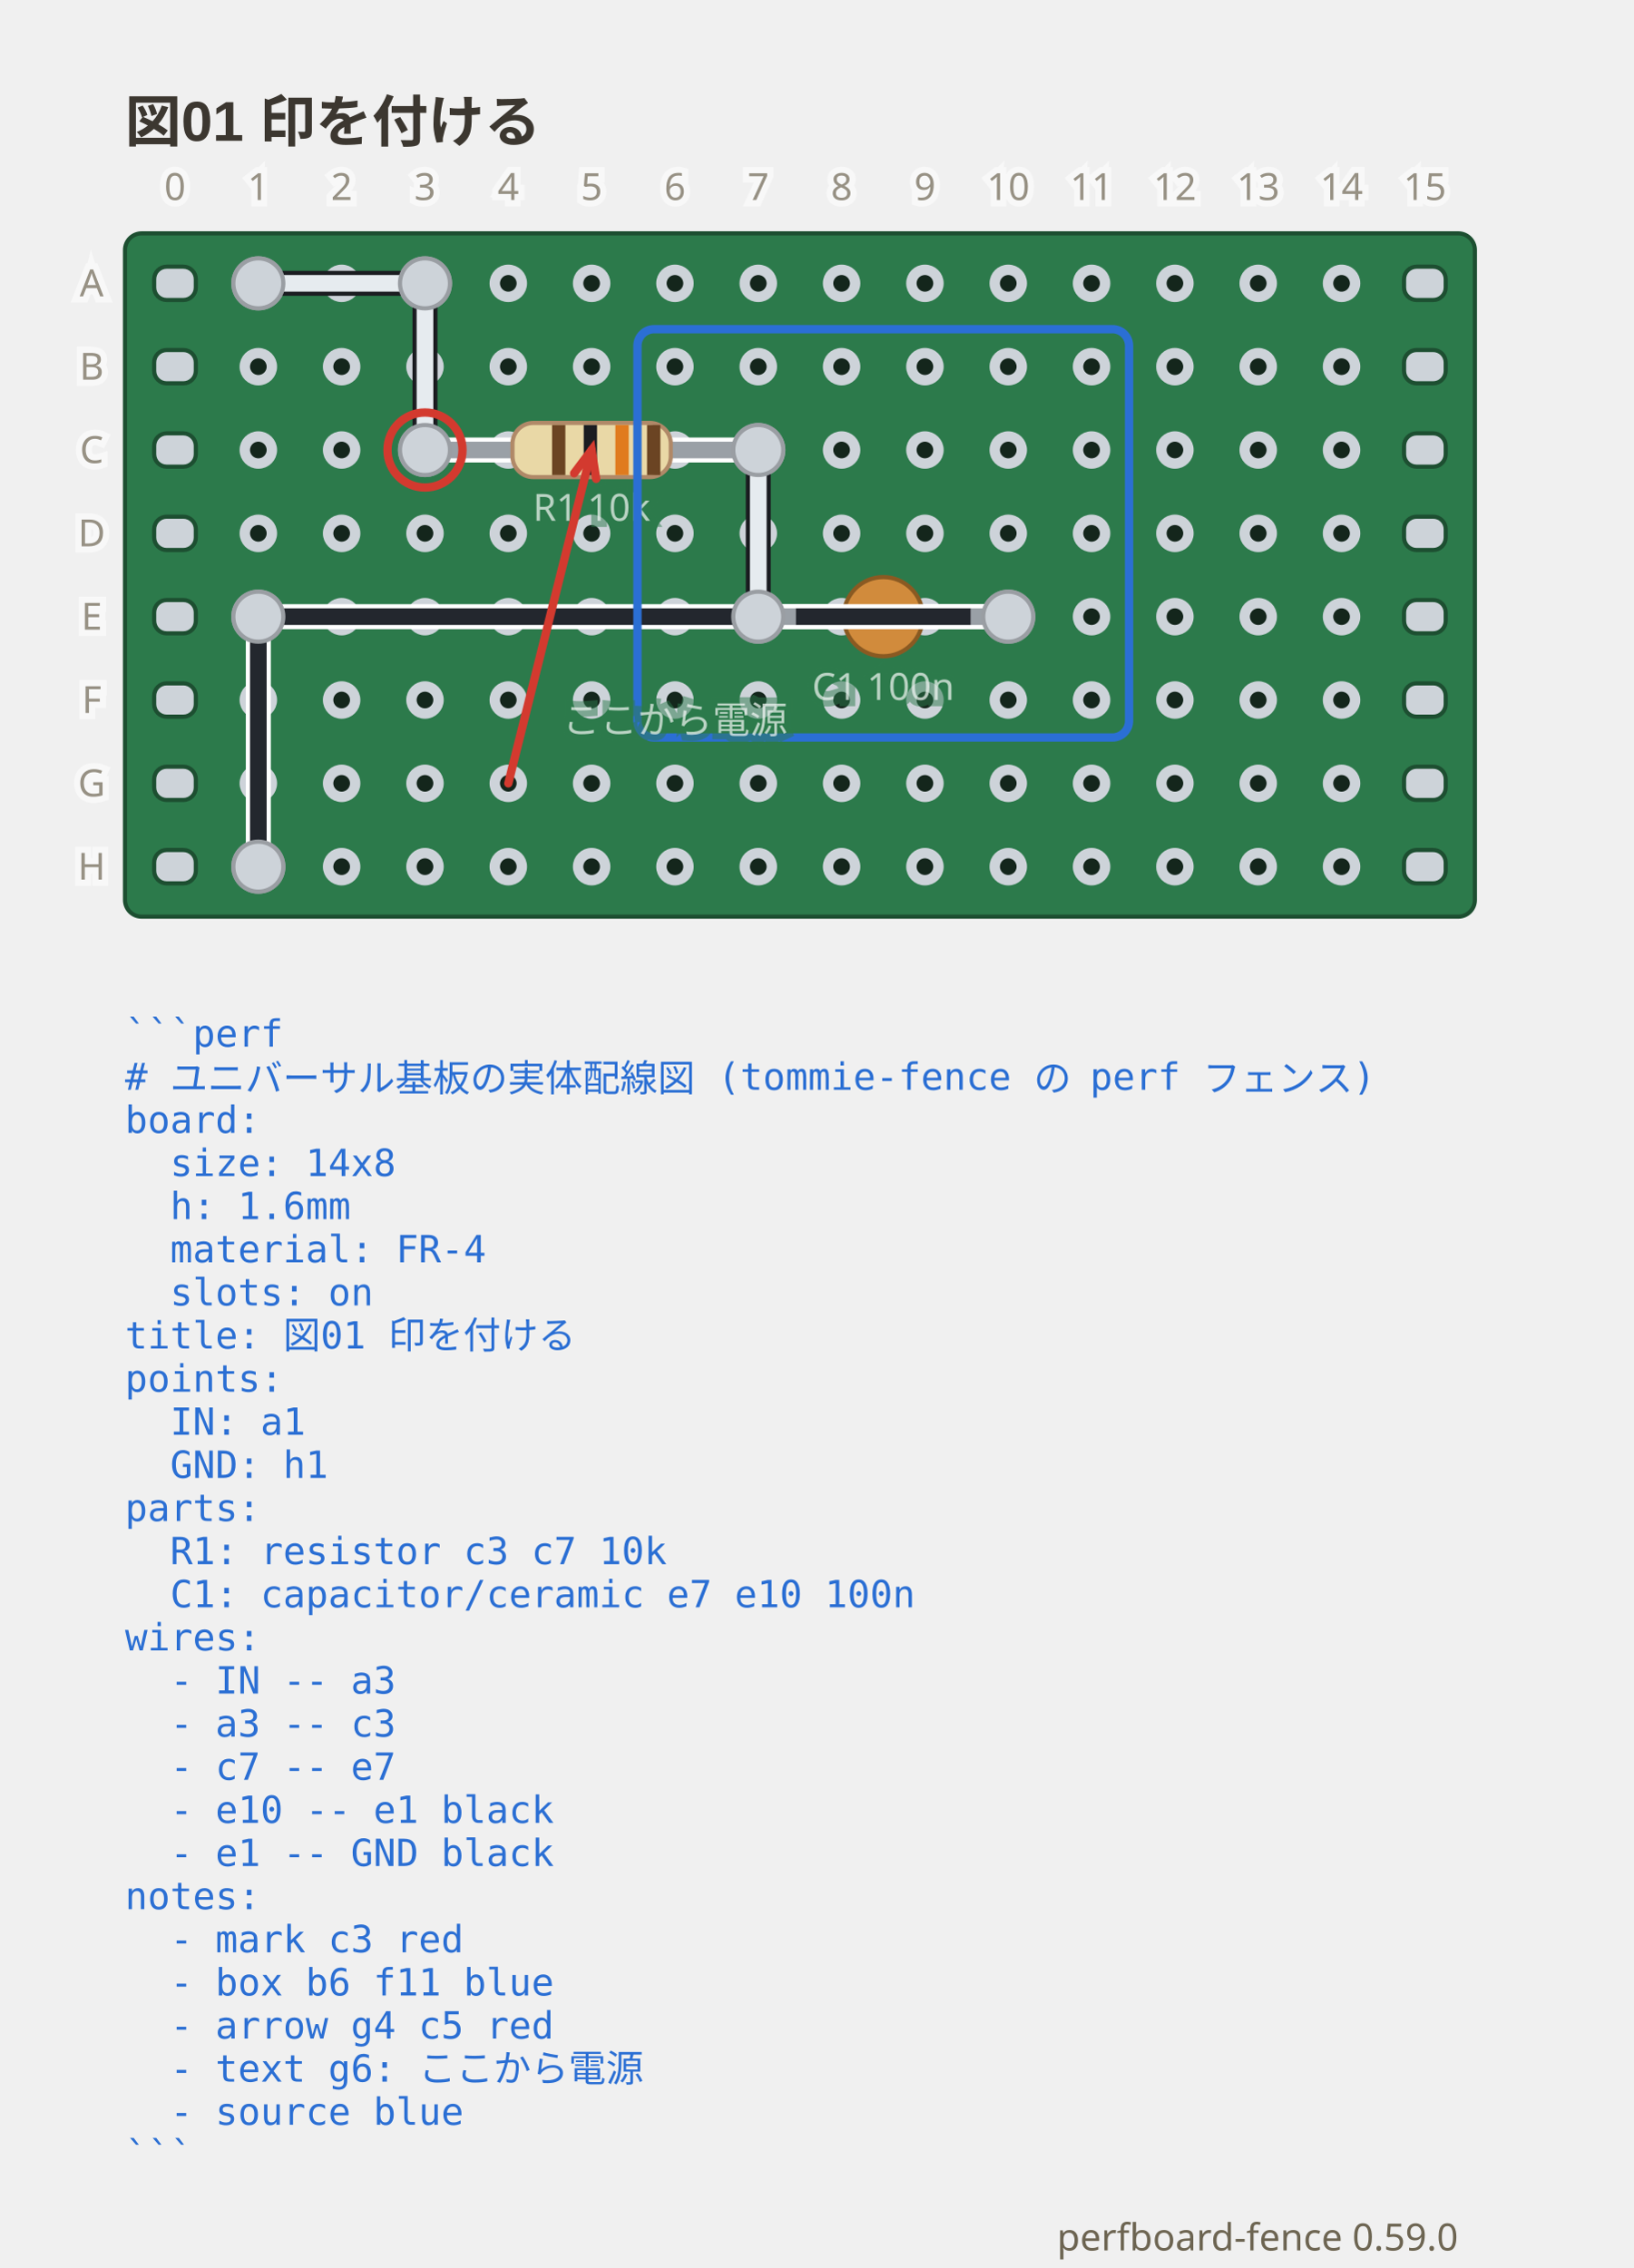
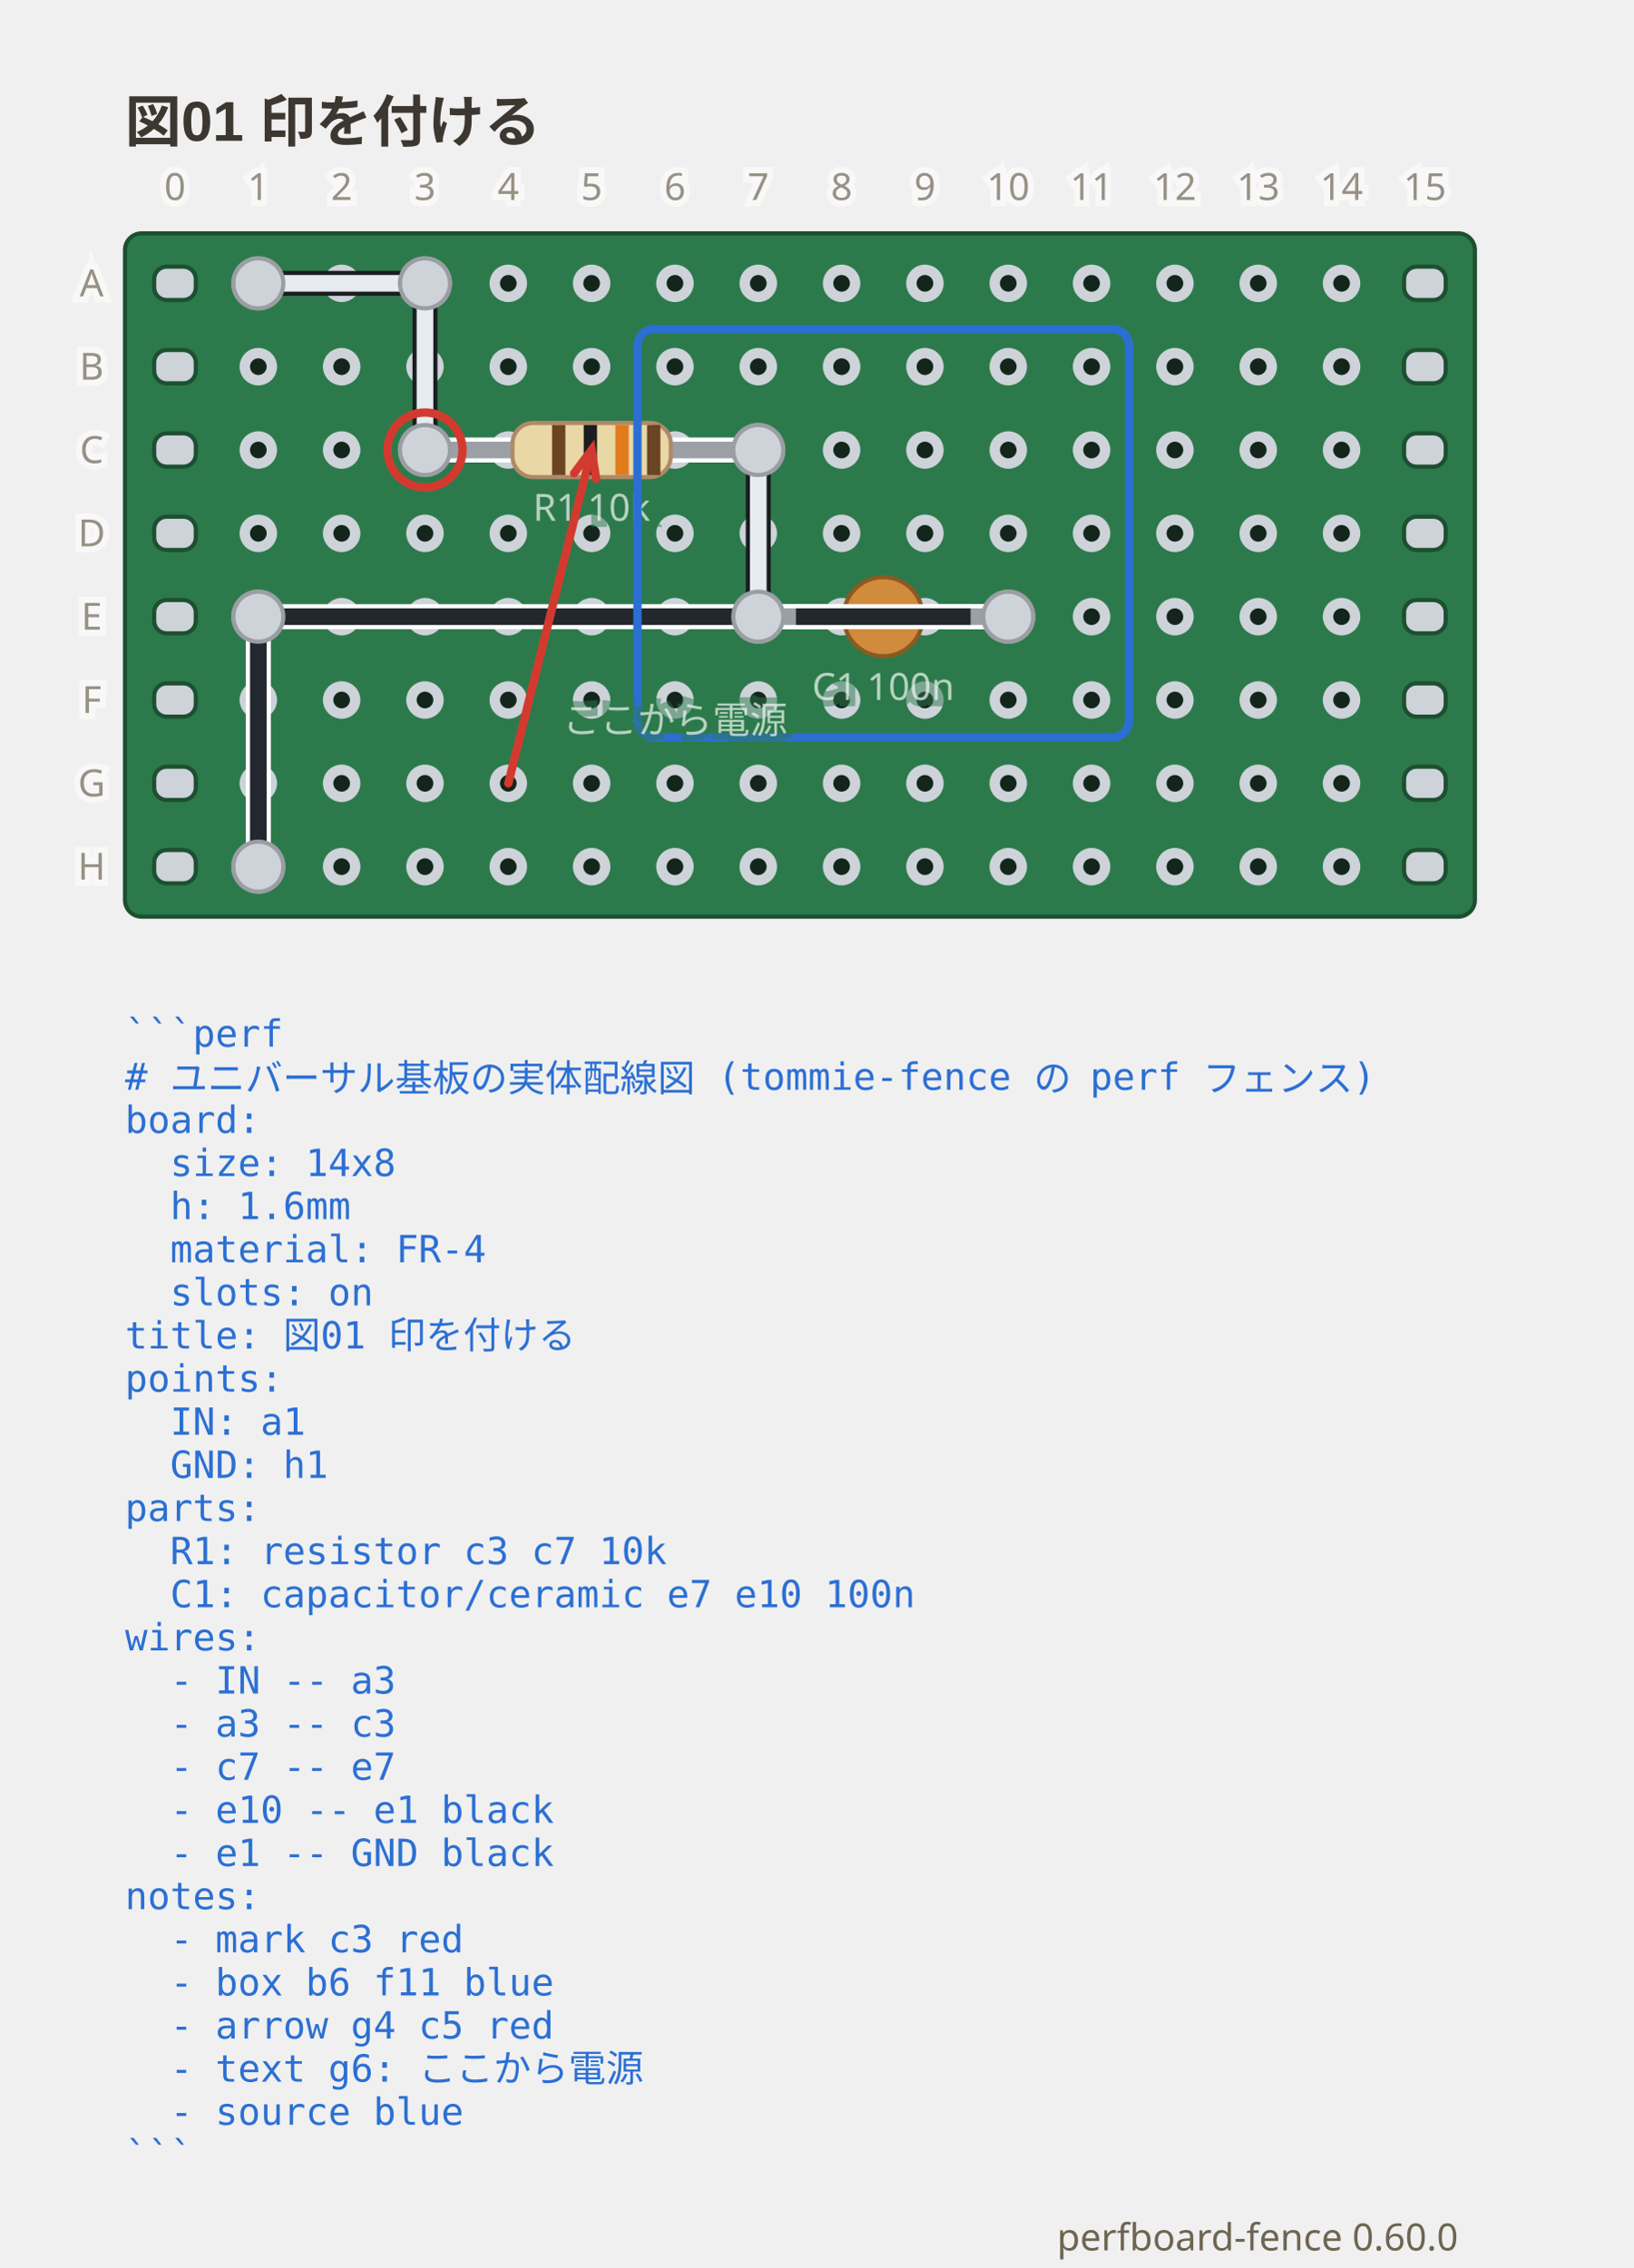
- <svg xmlns="http://www.w3.org/2000/svg" viewBox="0 0 392 544.1" width="392" height="544.1" data-perfboard-fence="0.59.0" role="img">
+ <svg xmlns="http://www.w3.org/2000/svg" viewBox="0 0 392 544.1" width="392" height="544.1" data-perfboard-fence="0.60.0" role="img">
  <text x="30" y="34" text-anchor="start" font-family="'Segoe UI', 'Helvetica Neue', Arial, 'Noto Sans', 'Hiragino Sans', 'Yu Gothic UI', 'Noto Sans CJK JP', sans-serif" fill="#3c3730" font-size="13.5" font-weight="600">図01 印を付ける</text>
  <rect x="30" y="56" width="324" height="164" rx="4" fill="#2c7a4b" stroke="#1d4f31" stroke-width="1" />
  <circle cx="62" cy="68" r="3.25" fill="#14261c" stroke="#cdd3d9" stroke-width="2.5" />
  <circle cx="82" cy="68" r="3.25" fill="#14261c" stroke="#cdd3d9" stroke-width="2.5" />
  <circle cx="102" cy="68" r="3.25" fill="#14261c" stroke="#cdd3d9" stroke-width="2.5" />
  <circle cx="122" cy="68" r="3.25" fill="#14261c" stroke="#cdd3d9" stroke-width="2.5" />
  <circle cx="142" cy="68" r="3.25" fill="#14261c" stroke="#cdd3d9" stroke-width="2.5" />
  <circle cx="162" cy="68" r="3.25" fill="#14261c" stroke="#cdd3d9" stroke-width="2.5" />
  <circle cx="182" cy="68" r="3.25" fill="#14261c" stroke="#cdd3d9" stroke-width="2.5" />
  <circle cx="202" cy="68" r="3.25" fill="#14261c" stroke="#cdd3d9" stroke-width="2.5" />
  <circle cx="222" cy="68" r="3.25" fill="#14261c" stroke="#cdd3d9" stroke-width="2.5" />
  <circle cx="242" cy="68" r="3.25" fill="#14261c" stroke="#cdd3d9" stroke-width="2.5" />
  <circle cx="262" cy="68" r="3.25" fill="#14261c" stroke="#cdd3d9" stroke-width="2.5" />
  <circle cx="282" cy="68" r="3.25" fill="#14261c" stroke="#cdd3d9" stroke-width="2.5" />
  <circle cx="302" cy="68" r="3.25" fill="#14261c" stroke="#cdd3d9" stroke-width="2.5" />
  <circle cx="322" cy="68" r="3.25" fill="#14261c" stroke="#cdd3d9" stroke-width="2.5" />
  <circle cx="62" cy="88" r="3.25" fill="#14261c" stroke="#cdd3d9" stroke-width="2.5" />
  <circle cx="82" cy="88" r="3.25" fill="#14261c" stroke="#cdd3d9" stroke-width="2.5" />
  <circle cx="102" cy="88" r="3.25" fill="#14261c" stroke="#cdd3d9" stroke-width="2.5" />
  <circle cx="122" cy="88" r="3.25" fill="#14261c" stroke="#cdd3d9" stroke-width="2.5" />
  <circle cx="142" cy="88" r="3.25" fill="#14261c" stroke="#cdd3d9" stroke-width="2.5" />
  <circle cx="162" cy="88" r="3.25" fill="#14261c" stroke="#cdd3d9" stroke-width="2.5" />
  <circle cx="182" cy="88" r="3.25" fill="#14261c" stroke="#cdd3d9" stroke-width="2.5" />
  <circle cx="202" cy="88" r="3.25" fill="#14261c" stroke="#cdd3d9" stroke-width="2.5" />
  <circle cx="222" cy="88" r="3.25" fill="#14261c" stroke="#cdd3d9" stroke-width="2.5" />
  <circle cx="242" cy="88" r="3.25" fill="#14261c" stroke="#cdd3d9" stroke-width="2.5" />
  <circle cx="262" cy="88" r="3.25" fill="#14261c" stroke="#cdd3d9" stroke-width="2.5" />
  <circle cx="282" cy="88" r="3.25" fill="#14261c" stroke="#cdd3d9" stroke-width="2.5" />
  <circle cx="302" cy="88" r="3.25" fill="#14261c" stroke="#cdd3d9" stroke-width="2.5" />
  <circle cx="322" cy="88" r="3.25" fill="#14261c" stroke="#cdd3d9" stroke-width="2.5" />
  <circle cx="62" cy="108" r="3.25" fill="#14261c" stroke="#cdd3d9" stroke-width="2.5" />
  <circle cx="82" cy="108" r="3.25" fill="#14261c" stroke="#cdd3d9" stroke-width="2.5" />
  <circle cx="102" cy="108" r="3.25" fill="#14261c" stroke="#cdd3d9" stroke-width="2.5" />
  <circle cx="122" cy="108" r="3.25" fill="#14261c" stroke="#cdd3d9" stroke-width="2.5" />
  <circle cx="142" cy="108" r="3.25" fill="#14261c" stroke="#cdd3d9" stroke-width="2.5" />
  <circle cx="162" cy="108" r="3.25" fill="#14261c" stroke="#cdd3d9" stroke-width="2.5" />
  <circle cx="182" cy="108" r="3.25" fill="#14261c" stroke="#cdd3d9" stroke-width="2.5" />
  <circle cx="202" cy="108" r="3.25" fill="#14261c" stroke="#cdd3d9" stroke-width="2.5" />
  <circle cx="222" cy="108" r="3.25" fill="#14261c" stroke="#cdd3d9" stroke-width="2.5" />
  <circle cx="242" cy="108" r="3.25" fill="#14261c" stroke="#cdd3d9" stroke-width="2.5" />
  <circle cx="262" cy="108" r="3.25" fill="#14261c" stroke="#cdd3d9" stroke-width="2.5" />
  <circle cx="282" cy="108" r="3.25" fill="#14261c" stroke="#cdd3d9" stroke-width="2.5" />
  <circle cx="302" cy="108" r="3.25" fill="#14261c" stroke="#cdd3d9" stroke-width="2.5" />
  <circle cx="322" cy="108" r="3.25" fill="#14261c" stroke="#cdd3d9" stroke-width="2.5" />
  <circle cx="62" cy="128" r="3.25" fill="#14261c" stroke="#cdd3d9" stroke-width="2.5" />
  <circle cx="82" cy="128" r="3.25" fill="#14261c" stroke="#cdd3d9" stroke-width="2.5" />
  <circle cx="102" cy="128" r="3.25" fill="#14261c" stroke="#cdd3d9" stroke-width="2.5" />
  <circle cx="122" cy="128" r="3.25" fill="#14261c" stroke="#cdd3d9" stroke-width="2.5" />
  <circle cx="142" cy="128" r="3.25" fill="#14261c" stroke="#cdd3d9" stroke-width="2.5" />
  <circle cx="162" cy="128" r="3.25" fill="#14261c" stroke="#cdd3d9" stroke-width="2.5" />
  <circle cx="182" cy="128" r="3.25" fill="#14261c" stroke="#cdd3d9" stroke-width="2.5" />
  <circle cx="202" cy="128" r="3.25" fill="#14261c" stroke="#cdd3d9" stroke-width="2.5" />
  <circle cx="222" cy="128" r="3.25" fill="#14261c" stroke="#cdd3d9" stroke-width="2.5" />
  <circle cx="242" cy="128" r="3.25" fill="#14261c" stroke="#cdd3d9" stroke-width="2.5" />
  <circle cx="262" cy="128" r="3.25" fill="#14261c" stroke="#cdd3d9" stroke-width="2.5" />
  <circle cx="282" cy="128" r="3.25" fill="#14261c" stroke="#cdd3d9" stroke-width="2.5" />
  <circle cx="302" cy="128" r="3.25" fill="#14261c" stroke="#cdd3d9" stroke-width="2.5" />
  <circle cx="322" cy="128" r="3.25" fill="#14261c" stroke="#cdd3d9" stroke-width="2.5" />
  <circle cx="62" cy="148" r="3.25" fill="#14261c" stroke="#cdd3d9" stroke-width="2.5" />
  <circle cx="82" cy="148" r="3.25" fill="#14261c" stroke="#cdd3d9" stroke-width="2.5" />
  <circle cx="102" cy="148" r="3.25" fill="#14261c" stroke="#cdd3d9" stroke-width="2.5" />
  <circle cx="122" cy="148" r="3.25" fill="#14261c" stroke="#cdd3d9" stroke-width="2.5" />
  <circle cx="142" cy="148" r="3.25" fill="#14261c" stroke="#cdd3d9" stroke-width="2.5" />
  <circle cx="162" cy="148" r="3.25" fill="#14261c" stroke="#cdd3d9" stroke-width="2.5" />
  <circle cx="182" cy="148" r="3.25" fill="#14261c" stroke="#cdd3d9" stroke-width="2.5" />
  <circle cx="202" cy="148" r="3.25" fill="#14261c" stroke="#cdd3d9" stroke-width="2.5" />
  <circle cx="222" cy="148" r="3.25" fill="#14261c" stroke="#cdd3d9" stroke-width="2.5" />
  <circle cx="242" cy="148" r="3.25" fill="#14261c" stroke="#cdd3d9" stroke-width="2.5" />
  <circle cx="262" cy="148" r="3.25" fill="#14261c" stroke="#cdd3d9" stroke-width="2.5" />
  <circle cx="282" cy="148" r="3.25" fill="#14261c" stroke="#cdd3d9" stroke-width="2.5" />
  <circle cx="302" cy="148" r="3.25" fill="#14261c" stroke="#cdd3d9" stroke-width="2.5" />
  <circle cx="322" cy="148" r="3.25" fill="#14261c" stroke="#cdd3d9" stroke-width="2.5" />
  <circle cx="62" cy="168" r="3.25" fill="#14261c" stroke="#cdd3d9" stroke-width="2.5" />
  <circle cx="82" cy="168" r="3.25" fill="#14261c" stroke="#cdd3d9" stroke-width="2.5" />
  <circle cx="102" cy="168" r="3.25" fill="#14261c" stroke="#cdd3d9" stroke-width="2.5" />
  <circle cx="122" cy="168" r="3.25" fill="#14261c" stroke="#cdd3d9" stroke-width="2.5" />
  <circle cx="142" cy="168" r="3.25" fill="#14261c" stroke="#cdd3d9" stroke-width="2.5" />
  <circle cx="162" cy="168" r="3.25" fill="#14261c" stroke="#cdd3d9" stroke-width="2.5" />
  <circle cx="182" cy="168" r="3.25" fill="#14261c" stroke="#cdd3d9" stroke-width="2.5" />
  <circle cx="202" cy="168" r="3.25" fill="#14261c" stroke="#cdd3d9" stroke-width="2.5" />
  <circle cx="222" cy="168" r="3.25" fill="#14261c" stroke="#cdd3d9" stroke-width="2.5" />
  <circle cx="242" cy="168" r="3.25" fill="#14261c" stroke="#cdd3d9" stroke-width="2.5" />
  <circle cx="262" cy="168" r="3.25" fill="#14261c" stroke="#cdd3d9" stroke-width="2.5" />
  <circle cx="282" cy="168" r="3.25" fill="#14261c" stroke="#cdd3d9" stroke-width="2.5" />
  <circle cx="302" cy="168" r="3.25" fill="#14261c" stroke="#cdd3d9" stroke-width="2.5" />
  <circle cx="322" cy="168" r="3.25" fill="#14261c" stroke="#cdd3d9" stroke-width="2.5" />
  <circle cx="62" cy="188" r="3.25" fill="#14261c" stroke="#cdd3d9" stroke-width="2.5" />
  <circle cx="82" cy="188" r="3.25" fill="#14261c" stroke="#cdd3d9" stroke-width="2.5" />
  <circle cx="102" cy="188" r="3.25" fill="#14261c" stroke="#cdd3d9" stroke-width="2.5" />
  <circle cx="122" cy="188" r="3.25" fill="#14261c" stroke="#cdd3d9" stroke-width="2.5" />
  <circle cx="142" cy="188" r="3.25" fill="#14261c" stroke="#cdd3d9" stroke-width="2.5" />
  <circle cx="162" cy="188" r="3.25" fill="#14261c" stroke="#cdd3d9" stroke-width="2.5" />
  <circle cx="182" cy="188" r="3.25" fill="#14261c" stroke="#cdd3d9" stroke-width="2.5" />
  <circle cx="202" cy="188" r="3.25" fill="#14261c" stroke="#cdd3d9" stroke-width="2.5" />
  <circle cx="222" cy="188" r="3.25" fill="#14261c" stroke="#cdd3d9" stroke-width="2.5" />
  <circle cx="242" cy="188" r="3.25" fill="#14261c" stroke="#cdd3d9" stroke-width="2.5" />
  <circle cx="262" cy="188" r="3.25" fill="#14261c" stroke="#cdd3d9" stroke-width="2.5" />
  <circle cx="282" cy="188" r="3.25" fill="#14261c" stroke="#cdd3d9" stroke-width="2.5" />
  <circle cx="302" cy="188" r="3.25" fill="#14261c" stroke="#cdd3d9" stroke-width="2.5" />
  <circle cx="322" cy="188" r="3.25" fill="#14261c" stroke="#cdd3d9" stroke-width="2.5" />
  <circle cx="62" cy="208" r="3.25" fill="#14261c" stroke="#cdd3d9" stroke-width="2.5" />
  <circle cx="82" cy="208" r="3.25" fill="#14261c" stroke="#cdd3d9" stroke-width="2.5" />
  <circle cx="102" cy="208" r="3.25" fill="#14261c" stroke="#cdd3d9" stroke-width="2.5" />
  <circle cx="122" cy="208" r="3.25" fill="#14261c" stroke="#cdd3d9" stroke-width="2.5" />
  <circle cx="142" cy="208" r="3.25" fill="#14261c" stroke="#cdd3d9" stroke-width="2.5" />
  <circle cx="162" cy="208" r="3.25" fill="#14261c" stroke="#cdd3d9" stroke-width="2.5" />
  <circle cx="182" cy="208" r="3.25" fill="#14261c" stroke="#cdd3d9" stroke-width="2.5" />
  <circle cx="202" cy="208" r="3.25" fill="#14261c" stroke="#cdd3d9" stroke-width="2.5" />
  <circle cx="222" cy="208" r="3.25" fill="#14261c" stroke="#cdd3d9" stroke-width="2.5" />
  <circle cx="242" cy="208" r="3.25" fill="#14261c" stroke="#cdd3d9" stroke-width="2.5" />
  <circle cx="262" cy="208" r="3.25" fill="#14261c" stroke="#cdd3d9" stroke-width="2.5" />
  <circle cx="282" cy="208" r="3.25" fill="#14261c" stroke="#cdd3d9" stroke-width="2.5" />
  <circle cx="302" cy="208" r="3.25" fill="#14261c" stroke="#cdd3d9" stroke-width="2.5" />
  <circle cx="322" cy="208" r="3.25" fill="#14261c" stroke="#cdd3d9" stroke-width="2.5" />
  <rect x="37" y="64" width="10" height="8" rx="3" fill="#cdd3d9" stroke="#1d4f31" stroke-width="1" />
  <rect x="337" y="64" width="10" height="8" rx="3" fill="#cdd3d9" stroke="#1d4f31" stroke-width="1" />
  <rect x="37" y="84" width="10" height="8" rx="3" fill="#cdd3d9" stroke="#1d4f31" stroke-width="1" />
  <rect x="337" y="84" width="10" height="8" rx="3" fill="#cdd3d9" stroke="#1d4f31" stroke-width="1" />
  <rect x="37" y="104" width="10" height="8" rx="3" fill="#cdd3d9" stroke="#1d4f31" stroke-width="1" />
  <rect x="337" y="104" width="10" height="8" rx="3" fill="#cdd3d9" stroke="#1d4f31" stroke-width="1" />
  <rect x="37" y="124" width="10" height="8" rx="3" fill="#cdd3d9" stroke="#1d4f31" stroke-width="1" />
  <rect x="337" y="124" width="10" height="8" rx="3" fill="#cdd3d9" stroke="#1d4f31" stroke-width="1" />
  <rect x="37" y="144" width="10" height="8" rx="3" fill="#cdd3d9" stroke="#1d4f31" stroke-width="1" />
  <rect x="337" y="144" width="10" height="8" rx="3" fill="#cdd3d9" stroke="#1d4f31" stroke-width="1" />
  <rect x="37" y="164" width="10" height="8" rx="3" fill="#cdd3d9" stroke="#1d4f31" stroke-width="1" />
  <rect x="337" y="164" width="10" height="8" rx="3" fill="#cdd3d9" stroke="#1d4f31" stroke-width="1" />
  <rect x="37" y="184" width="10" height="8" rx="3" fill="#cdd3d9" stroke="#1d4f31" stroke-width="1" />
  <rect x="337" y="184" width="10" height="8" rx="3" fill="#cdd3d9" stroke="#1d4f31" stroke-width="1" />
  <rect x="37" y="204" width="10" height="8" rx="3" fill="#cdd3d9" stroke="#1d4f31" stroke-width="1" />
  <rect x="337" y="204" width="10" height="8" rx="3" fill="#cdd3d9" stroke="#1d4f31" stroke-width="1" />
  <circle cx="102" cy="108" r="6" fill="#cdd3d9" stroke="#9a9ea3" stroke-width="1" />
  <circle cx="182" cy="108" r="6" fill="#cdd3d9" stroke="#9a9ea3" stroke-width="1" />
  <circle cx="182" cy="148" r="6" fill="#cdd3d9" stroke="#9a9ea3" stroke-width="1" />
  <circle cx="242" cy="148" r="6" fill="#cdd3d9" stroke="#9a9ea3" stroke-width="1" />
  <circle cx="62" cy="68" r="6" fill="#cdd3d9" stroke="#9a9ea3" stroke-width="1" />
  <circle cx="102" cy="68" r="6" fill="#cdd3d9" stroke="#9a9ea3" stroke-width="1" />
  <circle cx="62" cy="148" r="6" fill="#cdd3d9" stroke="#9a9ea3" stroke-width="1" />
  <circle cx="62" cy="208" r="6" fill="#cdd3d9" stroke="#9a9ea3" stroke-width="1" />
  <line x1="62" y1="68" x2="102" y2="68" class="cf-wire-outline" stroke="#1b1d21" stroke-width="6" stroke-linecap="round" pointer-events="none" />
  <line x1="102" y1="68" x2="102" y2="108" class="cf-wire-outline" stroke="#1b1d21" stroke-width="6" stroke-linecap="round" pointer-events="none" />
  <line x1="182" y1="108" x2="182" y2="148" class="cf-wire-outline" stroke="#1b1d21" stroke-width="6" stroke-linecap="round" pointer-events="none" />
  <line x1="242" y1="148" x2="62" y2="148" class="cf-wire-outline" stroke="#ffffff" stroke-width="6" stroke-linecap="round" pointer-events="none" />
  <line x1="62" y1="148" x2="62" y2="208" class="cf-wire-outline" stroke="#ffffff" stroke-width="6" stroke-linecap="round" pointer-events="none" />
  <line x1="62" y1="68" x2="102" y2="68" stroke="#e6ebef" stroke-width="4" stroke-linecap="round" stroke-opacity="1" />
  <line x1="102" y1="68" x2="102" y2="108" stroke="#e6ebef" stroke-width="4" stroke-linecap="round" stroke-opacity="1" />
  <line x1="182" y1="108" x2="182" y2="148" stroke="#e6ebef" stroke-width="4" stroke-linecap="round" stroke-opacity="1" />
  <line x1="242" y1="148" x2="62" y2="148" stroke="#23272e" stroke-width="4" stroke-linecap="round" stroke-opacity="1" />
  <line x1="62" y1="148" x2="62" y2="208" stroke="#23272e" stroke-width="4" stroke-linecap="round" stroke-opacity="1" />
  <line x1="102" y1="108" x2="182" y2="108" stroke-linecap="round" stroke="#ffffff" stroke-width="6" />
  <line x1="102" y1="108" x2="182" y2="108" stroke-linecap="round" stroke="#9aa0a6" stroke-width="4" />
  <g transform="translate(142 108) rotate(0)">
    <rect x="-19" y="-6.5" width="38" height="13" rx="5" fill="#e9d8a6" stroke="#b08968" />
    <rect x="-9.5" y="-6" width="3.2" height="12" fill="#6b4423" />
    <rect x="-1.9" y="-6" width="3.2" height="12" fill="#1b1d21" />
    <rect x="5.7" y="-6" width="3.2" height="12" fill="#e07b1e" />
    <rect x="13.3" y="-6" width="3.2" height="12" fill="#6b4423" />
  </g>
  <text x="142" y="124.98" text-anchor="middle" font-family="ui-sans-serif, system-ui, sans-serif" stroke="#2c7a4b" stroke-width="3" class="pf-caption" fill="#2c7a4b" font-size="9" opacity="0.5" aria-hidden="true">R1 10k</text>
  <text x="142" y="124.98" text-anchor="middle" font-family="ui-sans-serif, system-ui, sans-serif" class="pf-caption" fill="#f4f8f5" font-size="9" opacity="0.7">R1 10k</text>
  <line x1="182" y1="148" x2="242" y2="148" stroke-linecap="round" stroke="#ffffff" stroke-width="6" />
  <line x1="182" y1="148" x2="242" y2="148" stroke-linecap="round" stroke="#9aa0a6" stroke-width="4" />
  <g transform="translate(212 148) rotate(0)">
    <circle cx="0" cy="0" r="9.5" fill="#d18b3c" stroke="#8a5a22" />
    <text x="0" y="2.45" text-anchor="middle" font-family="ui-sans-serif, system-ui, sans-serif" font-size="7" fill="#4a3208">104</text>
  </g>
  <text x="212" y="167.98" text-anchor="middle" font-family="ui-sans-serif, system-ui, sans-serif" stroke="#2c7a4b" stroke-width="3" class="pf-caption" fill="#2c7a4b" font-size="9" opacity="0.5" aria-hidden="true">C1 100n</text>
  <text x="212" y="167.98" text-anchor="middle" font-family="ui-sans-serif, system-ui, sans-serif" class="pf-caption" fill="#f4f8f5" font-size="9" opacity="0.7">C1 100n</text>
  <clipPath id="pf-lead-R1-142-108">
    <rect x="111" y="102.5" width="62" height="11" transform="rotate(0 142 108)" />
  </clipPath>
  <g clip-path="url(#pf-lead-R1-142-108)">
    <line x1="102" y1="68" x2="102" y2="108" class="cf-wire-outline" stroke="#1b1d21" stroke-width="6" stroke-linecap="round" pointer-events="none" />
    <line x1="182" y1="108" x2="182" y2="148" class="cf-wire-outline" stroke="#1b1d21" stroke-width="6" stroke-linecap="round" pointer-events="none" />
    <line x1="102" y1="68" x2="102" y2="108" stroke="#e6ebef" stroke-width="4" stroke-linecap="round" stroke-opacity="1" />
    <line x1="182" y1="108" x2="182" y2="148" stroke="#e6ebef" stroke-width="4" stroke-linecap="round" stroke-opacity="1" />
  </g>
  <clipPath id="pf-lead-C1-212-148">
    <rect x="191" y="142.5" width="42" height="11" transform="rotate(0 212 148)" />
  </clipPath>
  <g clip-path="url(#pf-lead-C1-212-148)">
    <line x1="182" y1="108" x2="182" y2="148" class="cf-wire-outline" stroke="#1b1d21" stroke-width="6" stroke-linecap="round" pointer-events="none" />
    <line x1="242" y1="148" x2="62" y2="148" class="cf-wire-outline" stroke="#ffffff" stroke-width="6" stroke-linecap="round" pointer-events="none" />
    <line x1="182" y1="108" x2="182" y2="148" stroke="#e6ebef" stroke-width="4" stroke-linecap="round" stroke-opacity="1" />
    <line x1="242" y1="148" x2="62" y2="148" stroke="#23272e" stroke-width="4" stroke-linecap="round" stroke-opacity="1" />
  </g>
  <circle cx="102" cy="108" r="6" fill="#cdd3d9" stroke="#9a9ea3" stroke-width="1" />
  <circle cx="182" cy="108" r="6" fill="#cdd3d9" stroke="#9a9ea3" stroke-width="1" />
  <circle cx="182" cy="148" r="6" fill="#cdd3d9" stroke="#9a9ea3" stroke-width="1" />
  <circle cx="242" cy="148" r="6" fill="#cdd3d9" stroke="#9a9ea3" stroke-width="1" />
  <circle cx="62" cy="68" r="6" fill="#cdd3d9" stroke="#9a9ea3" stroke-width="1" />
  <circle cx="102" cy="68" r="6" fill="#cdd3d9" stroke="#9a9ea3" stroke-width="1" />
  <circle cx="62" cy="148" r="6" fill="#cdd3d9" stroke="#9a9ea3" stroke-width="1" />
  <circle cx="62" cy="208" r="6" fill="#cdd3d9" stroke="#9a9ea3" stroke-width="1" />
  <text x="22" y="68" text-anchor="middle" font-family="ui-sans-serif, system-ui, sans-serif" stroke="#ffffff" stroke-width="3" fill="#ffffff" font-size="9" dominant-baseline="middle" opacity="0.5" aria-hidden="true">A</text>
  <text x="22" y="68" text-anchor="middle" font-family="ui-sans-serif, system-ui, sans-serif" fill="#6d6552" font-size="9" dominant-baseline="middle" opacity="0.7">A</text>
  <text x="22" y="88" text-anchor="middle" font-family="ui-sans-serif, system-ui, sans-serif" stroke="#ffffff" stroke-width="3" fill="#ffffff" font-size="9" dominant-baseline="middle" opacity="0.5" aria-hidden="true">B</text>
  <text x="22" y="88" text-anchor="middle" font-family="ui-sans-serif, system-ui, sans-serif" fill="#6d6552" font-size="9" dominant-baseline="middle" opacity="0.7">B</text>
  <text x="22" y="108" text-anchor="middle" font-family="ui-sans-serif, system-ui, sans-serif" stroke="#ffffff" stroke-width="3" fill="#ffffff" font-size="9" dominant-baseline="middle" opacity="0.5" aria-hidden="true">C</text>
  <text x="22" y="108" text-anchor="middle" font-family="ui-sans-serif, system-ui, sans-serif" fill="#6d6552" font-size="9" dominant-baseline="middle" opacity="0.7">C</text>
  <text x="22" y="128" text-anchor="middle" font-family="ui-sans-serif, system-ui, sans-serif" stroke="#ffffff" stroke-width="3" fill="#ffffff" font-size="9" dominant-baseline="middle" opacity="0.5" aria-hidden="true">D</text>
  <text x="22" y="128" text-anchor="middle" font-family="ui-sans-serif, system-ui, sans-serif" fill="#6d6552" font-size="9" dominant-baseline="middle" opacity="0.7">D</text>
  <text x="22" y="148" text-anchor="middle" font-family="ui-sans-serif, system-ui, sans-serif" stroke="#ffffff" stroke-width="3" fill="#ffffff" font-size="9" dominant-baseline="middle" opacity="0.5" aria-hidden="true">E</text>
  <text x="22" y="148" text-anchor="middle" font-family="ui-sans-serif, system-ui, sans-serif" fill="#6d6552" font-size="9" dominant-baseline="middle" opacity="0.7">E</text>
  <text x="22" y="168" text-anchor="middle" font-family="ui-sans-serif, system-ui, sans-serif" stroke="#ffffff" stroke-width="3" fill="#ffffff" font-size="9" dominant-baseline="middle" opacity="0.5" aria-hidden="true">F</text>
  <text x="22" y="168" text-anchor="middle" font-family="ui-sans-serif, system-ui, sans-serif" fill="#6d6552" font-size="9" dominant-baseline="middle" opacity="0.7">F</text>
  <text x="22" y="188" text-anchor="middle" font-family="ui-sans-serif, system-ui, sans-serif" stroke="#ffffff" stroke-width="3" fill="#ffffff" font-size="9" dominant-baseline="middle" opacity="0.5" aria-hidden="true">G</text>
  <text x="22" y="188" text-anchor="middle" font-family="ui-sans-serif, system-ui, sans-serif" fill="#6d6552" font-size="9" dominant-baseline="middle" opacity="0.7">G</text>
  <text x="22" y="208" text-anchor="middle" font-family="ui-sans-serif, system-ui, sans-serif" stroke="#ffffff" stroke-width="3" fill="#ffffff" font-size="9" dominant-baseline="middle" opacity="0.5" aria-hidden="true">H</text>
  <text x="22" y="208" text-anchor="middle" font-family="ui-sans-serif, system-ui, sans-serif" fill="#6d6552" font-size="9" dominant-baseline="middle" opacity="0.7">H</text>
  <text x="42" y="48" text-anchor="middle" font-family="ui-sans-serif, system-ui, sans-serif" stroke="#ffffff" stroke-width="3" fill="#ffffff" font-size="9" opacity="0.5" aria-hidden="true">0</text>
  <text x="42" y="48" text-anchor="middle" font-family="ui-sans-serif, system-ui, sans-serif" fill="#6d6552" font-size="9" opacity="0.7">0</text>
  <text x="62" y="48" text-anchor="middle" font-family="ui-sans-serif, system-ui, sans-serif" stroke="#ffffff" stroke-width="3" fill="#ffffff" font-size="9" opacity="0.5" aria-hidden="true">1</text>
  <text x="62" y="48" text-anchor="middle" font-family="ui-sans-serif, system-ui, sans-serif" fill="#6d6552" font-size="9" opacity="0.7">1</text>
  <text x="82" y="48" text-anchor="middle" font-family="ui-sans-serif, system-ui, sans-serif" stroke="#ffffff" stroke-width="3" fill="#ffffff" font-size="9" opacity="0.5" aria-hidden="true">2</text>
  <text x="82" y="48" text-anchor="middle" font-family="ui-sans-serif, system-ui, sans-serif" fill="#6d6552" font-size="9" opacity="0.7">2</text>
  <text x="102" y="48" text-anchor="middle" font-family="ui-sans-serif, system-ui, sans-serif" stroke="#ffffff" stroke-width="3" fill="#ffffff" font-size="9" opacity="0.5" aria-hidden="true">3</text>
  <text x="102" y="48" text-anchor="middle" font-family="ui-sans-serif, system-ui, sans-serif" fill="#6d6552" font-size="9" opacity="0.7">3</text>
  <text x="122" y="48" text-anchor="middle" font-family="ui-sans-serif, system-ui, sans-serif" stroke="#ffffff" stroke-width="3" fill="#ffffff" font-size="9" opacity="0.5" aria-hidden="true">4</text>
  <text x="122" y="48" text-anchor="middle" font-family="ui-sans-serif, system-ui, sans-serif" fill="#6d6552" font-size="9" opacity="0.7">4</text>
  <text x="142" y="48" text-anchor="middle" font-family="ui-sans-serif, system-ui, sans-serif" stroke="#ffffff" stroke-width="3" fill="#ffffff" font-size="9" opacity="0.5" aria-hidden="true">5</text>
  <text x="142" y="48" text-anchor="middle" font-family="ui-sans-serif, system-ui, sans-serif" fill="#6d6552" font-size="9" opacity="0.7">5</text>
  <text x="162" y="48" text-anchor="middle" font-family="ui-sans-serif, system-ui, sans-serif" stroke="#ffffff" stroke-width="3" fill="#ffffff" font-size="9" opacity="0.5" aria-hidden="true">6</text>
  <text x="162" y="48" text-anchor="middle" font-family="ui-sans-serif, system-ui, sans-serif" fill="#6d6552" font-size="9" opacity="0.7">6</text>
  <text x="182" y="48" text-anchor="middle" font-family="ui-sans-serif, system-ui, sans-serif" stroke="#ffffff" stroke-width="3" fill="#ffffff" font-size="9" opacity="0.5" aria-hidden="true">7</text>
  <text x="182" y="48" text-anchor="middle" font-family="ui-sans-serif, system-ui, sans-serif" fill="#6d6552" font-size="9" opacity="0.7">7</text>
  <text x="202" y="48" text-anchor="middle" font-family="ui-sans-serif, system-ui, sans-serif" stroke="#ffffff" stroke-width="3" fill="#ffffff" font-size="9" opacity="0.5" aria-hidden="true">8</text>
  <text x="202" y="48" text-anchor="middle" font-family="ui-sans-serif, system-ui, sans-serif" fill="#6d6552" font-size="9" opacity="0.7">8</text>
  <text x="222" y="48" text-anchor="middle" font-family="ui-sans-serif, system-ui, sans-serif" stroke="#ffffff" stroke-width="3" fill="#ffffff" font-size="9" opacity="0.5" aria-hidden="true">9</text>
  <text x="222" y="48" text-anchor="middle" font-family="ui-sans-serif, system-ui, sans-serif" fill="#6d6552" font-size="9" opacity="0.7">9</text>
  <text x="242" y="48" text-anchor="middle" font-family="ui-sans-serif, system-ui, sans-serif" stroke="#ffffff" stroke-width="3" fill="#ffffff" font-size="9" opacity="0.5" aria-hidden="true">10</text>
  <text x="242" y="48" text-anchor="middle" font-family="ui-sans-serif, system-ui, sans-serif" fill="#6d6552" font-size="9" opacity="0.7">10</text>
  <text x="262" y="48" text-anchor="middle" font-family="ui-sans-serif, system-ui, sans-serif" stroke="#ffffff" stroke-width="3" fill="#ffffff" font-size="9" opacity="0.5" aria-hidden="true">11</text>
  <text x="262" y="48" text-anchor="middle" font-family="ui-sans-serif, system-ui, sans-serif" fill="#6d6552" font-size="9" opacity="0.7">11</text>
  <text x="282" y="48" text-anchor="middle" font-family="ui-sans-serif, system-ui, sans-serif" stroke="#ffffff" stroke-width="3" fill="#ffffff" font-size="9" opacity="0.5" aria-hidden="true">12</text>
  <text x="282" y="48" text-anchor="middle" font-family="ui-sans-serif, system-ui, sans-serif" fill="#6d6552" font-size="9" opacity="0.7">12</text>
  <text x="302" y="48" text-anchor="middle" font-family="ui-sans-serif, system-ui, sans-serif" stroke="#ffffff" stroke-width="3" fill="#ffffff" font-size="9" opacity="0.5" aria-hidden="true">13</text>
  <text x="302" y="48" text-anchor="middle" font-family="ui-sans-serif, system-ui, sans-serif" fill="#6d6552" font-size="9" opacity="0.7">13</text>
  <text x="322" y="48" text-anchor="middle" font-family="ui-sans-serif, system-ui, sans-serif" stroke="#ffffff" stroke-width="3" fill="#ffffff" font-size="9" opacity="0.5" aria-hidden="true">14</text>
  <text x="322" y="48" text-anchor="middle" font-family="ui-sans-serif, system-ui, sans-serif" fill="#6d6552" font-size="9" opacity="0.7">14</text>
  <text x="342" y="48" text-anchor="middle" font-family="ui-sans-serif, system-ui, sans-serif" stroke="#ffffff" stroke-width="3" fill="#ffffff" font-size="9" opacity="0.5" aria-hidden="true">15</text>
  <text x="342" y="48" text-anchor="middle" font-family="ui-sans-serif, system-ui, sans-serif" fill="#6d6552" font-size="9" opacity="0.7">15</text>
  <circle cx="102" cy="108" r="9" fill="none" stroke="#d33a2f" stroke-width="2" />
  <rect x="153" y="79" width="118" height="98" rx="4" fill="none" stroke="#2b6fd4" stroke-width="2" />
  <line x1="122" y1="188" x2="142" y2="108" stroke="#d33a2f" stroke-width="2" stroke-linecap="round" />
  <polyline points="137.79,113.59 142,108 143.08,114.92" fill="none" stroke="#d33a2f" stroke-width="2" stroke-linecap="round" />
  <text x="162" y="176" text-anchor="middle" font-family="ui-sans-serif, system-ui, sans-serif" stroke="#2c7a4b" stroke-width="3" fill="#2c7a4b" font-size="9" opacity="0.5" aria-hidden="true">ここから電源</text>
  <text x="162" y="176" text-anchor="middle" font-family="ui-sans-serif, system-ui, sans-serif" fill="#f4f8f5" font-size="9" opacity="0.7">ここから電源</text>
  <text x="30" y="251.2" text-anchor="start" font-family="ui-monospace, 'DejaVu Sans Mono', 'Noto Sans Mono CJK JP', monospace" fill="#2b6fd4" font-size="9" xml:space="preserve">```perf</text>
  <text x="30" y="261.55" text-anchor="start" font-family="ui-monospace, 'DejaVu Sans Mono', 'Noto Sans Mono CJK JP', monospace" fill="#2b6fd4" font-size="9" xml:space="preserve"># ユニバーサル基板の実体配線図 (tommie-fence の perf フェンス)</text>
  <text x="30" y="271.9" text-anchor="start" font-family="ui-monospace, 'DejaVu Sans Mono', 'Noto Sans Mono CJK JP', monospace" fill="#2b6fd4" font-size="9" xml:space="preserve">board:</text>
  <text x="30" y="282.25" text-anchor="start" font-family="ui-monospace, 'DejaVu Sans Mono', 'Noto Sans Mono CJK JP', monospace" fill="#2b6fd4" font-size="9" xml:space="preserve">  size: 14x8</text>
  <text x="30" y="292.6" text-anchor="start" font-family="ui-monospace, 'DejaVu Sans Mono', 'Noto Sans Mono CJK JP', monospace" fill="#2b6fd4" font-size="9" xml:space="preserve">  h: 1.6mm</text>
  <text x="30" y="302.95" text-anchor="start" font-family="ui-monospace, 'DejaVu Sans Mono', 'Noto Sans Mono CJK JP', monospace" fill="#2b6fd4" font-size="9" xml:space="preserve">  material: FR-4</text>
  <text x="30" y="313.3" text-anchor="start" font-family="ui-monospace, 'DejaVu Sans Mono', 'Noto Sans Mono CJK JP', monospace" fill="#2b6fd4" font-size="9" xml:space="preserve">  slots: on</text>
  <text x="30" y="323.65" text-anchor="start" font-family="ui-monospace, 'DejaVu Sans Mono', 'Noto Sans Mono CJK JP', monospace" fill="#2b6fd4" font-size="9" xml:space="preserve">title: 図01 印を付ける</text>
  <text x="30" y="334" text-anchor="start" font-family="ui-monospace, 'DejaVu Sans Mono', 'Noto Sans Mono CJK JP', monospace" fill="#2b6fd4" font-size="9" xml:space="preserve">points:</text>
  <text x="30" y="344.35" text-anchor="start" font-family="ui-monospace, 'DejaVu Sans Mono', 'Noto Sans Mono CJK JP', monospace" fill="#2b6fd4" font-size="9" xml:space="preserve">  IN: a1</text>
  <text x="30" y="354.7" text-anchor="start" font-family="ui-monospace, 'DejaVu Sans Mono', 'Noto Sans Mono CJK JP', monospace" fill="#2b6fd4" font-size="9" xml:space="preserve">  GND: h1</text>
  <text x="30" y="365.05" text-anchor="start" font-family="ui-monospace, 'DejaVu Sans Mono', 'Noto Sans Mono CJK JP', monospace" fill="#2b6fd4" font-size="9" xml:space="preserve">parts:</text>
  <text x="30" y="375.4" text-anchor="start" font-family="ui-monospace, 'DejaVu Sans Mono', 'Noto Sans Mono CJK JP', monospace" fill="#2b6fd4" font-size="9" xml:space="preserve">  R1: resistor c3 c7 10k</text>
  <text x="30" y="385.75" text-anchor="start" font-family="ui-monospace, 'DejaVu Sans Mono', 'Noto Sans Mono CJK JP', monospace" fill="#2b6fd4" font-size="9" xml:space="preserve">  C1: capacitor/ceramic e7 e10 100n</text>
  <text x="30" y="396.1" text-anchor="start" font-family="ui-monospace, 'DejaVu Sans Mono', 'Noto Sans Mono CJK JP', monospace" fill="#2b6fd4" font-size="9" xml:space="preserve">wires:</text>
  <text x="30" y="406.45" text-anchor="start" font-family="ui-monospace, 'DejaVu Sans Mono', 'Noto Sans Mono CJK JP', monospace" fill="#2b6fd4" font-size="9" xml:space="preserve">  - IN -- a3</text>
  <text x="30" y="416.8" text-anchor="start" font-family="ui-monospace, 'DejaVu Sans Mono', 'Noto Sans Mono CJK JP', monospace" fill="#2b6fd4" font-size="9" xml:space="preserve">  - a3 -- c3</text>
  <text x="30" y="427.15" text-anchor="start" font-family="ui-monospace, 'DejaVu Sans Mono', 'Noto Sans Mono CJK JP', monospace" fill="#2b6fd4" font-size="9" xml:space="preserve">  - c7 -- e7</text>
  <text x="30" y="437.5" text-anchor="start" font-family="ui-monospace, 'DejaVu Sans Mono', 'Noto Sans Mono CJK JP', monospace" fill="#2b6fd4" font-size="9" xml:space="preserve">  - e10 -- e1 black</text>
  <text x="30" y="447.85" text-anchor="start" font-family="ui-monospace, 'DejaVu Sans Mono', 'Noto Sans Mono CJK JP', monospace" fill="#2b6fd4" font-size="9" xml:space="preserve">  - e1 -- GND black</text>
  <text x="30" y="458.2" text-anchor="start" font-family="ui-monospace, 'DejaVu Sans Mono', 'Noto Sans Mono CJK JP', monospace" fill="#2b6fd4" font-size="9" xml:space="preserve">notes:</text>
  <text x="30" y="468.55" text-anchor="start" font-family="ui-monospace, 'DejaVu Sans Mono', 'Noto Sans Mono CJK JP', monospace" fill="#2b6fd4" font-size="9" xml:space="preserve">  - mark c3 red</text>
  <text x="30" y="478.9" text-anchor="start" font-family="ui-monospace, 'DejaVu Sans Mono', 'Noto Sans Mono CJK JP', monospace" fill="#2b6fd4" font-size="9" xml:space="preserve">  - box b6 f11 blue</text>
  <text x="30" y="489.25" text-anchor="start" font-family="ui-monospace, 'DejaVu Sans Mono', 'Noto Sans Mono CJK JP', monospace" fill="#2b6fd4" font-size="9" xml:space="preserve">  - arrow g4 c5 red</text>
  <text x="30" y="499.6" text-anchor="start" font-family="ui-monospace, 'DejaVu Sans Mono', 'Noto Sans Mono CJK JP', monospace" fill="#2b6fd4" font-size="9" xml:space="preserve">  - text g6: ここから電源</text>
  <text x="30" y="509.95" text-anchor="start" font-family="ui-monospace, 'DejaVu Sans Mono', 'Noto Sans Mono CJK JP', monospace" fill="#2b6fd4" font-size="9" xml:space="preserve">  - source blue</text>
  <text x="30" y="520.3" text-anchor="start" font-family="ui-monospace, 'DejaVu Sans Mono', 'Noto Sans Mono CJK JP', monospace" fill="#2b6fd4" font-size="9" xml:space="preserve">```</text>
-   <text x="350" y="540.1" text-anchor="end" font-family="ui-sans-serif, system-ui, sans-serif" fill="#6d6552" font-size="9">perfboard-fence 0.59.0</text>
+   <text x="350" y="540.1" text-anchor="end" font-family="ui-sans-serif, system-ui, sans-serif" fill="#6d6552" font-size="9">perfboard-fence 0.60.0</text>
</svg>
